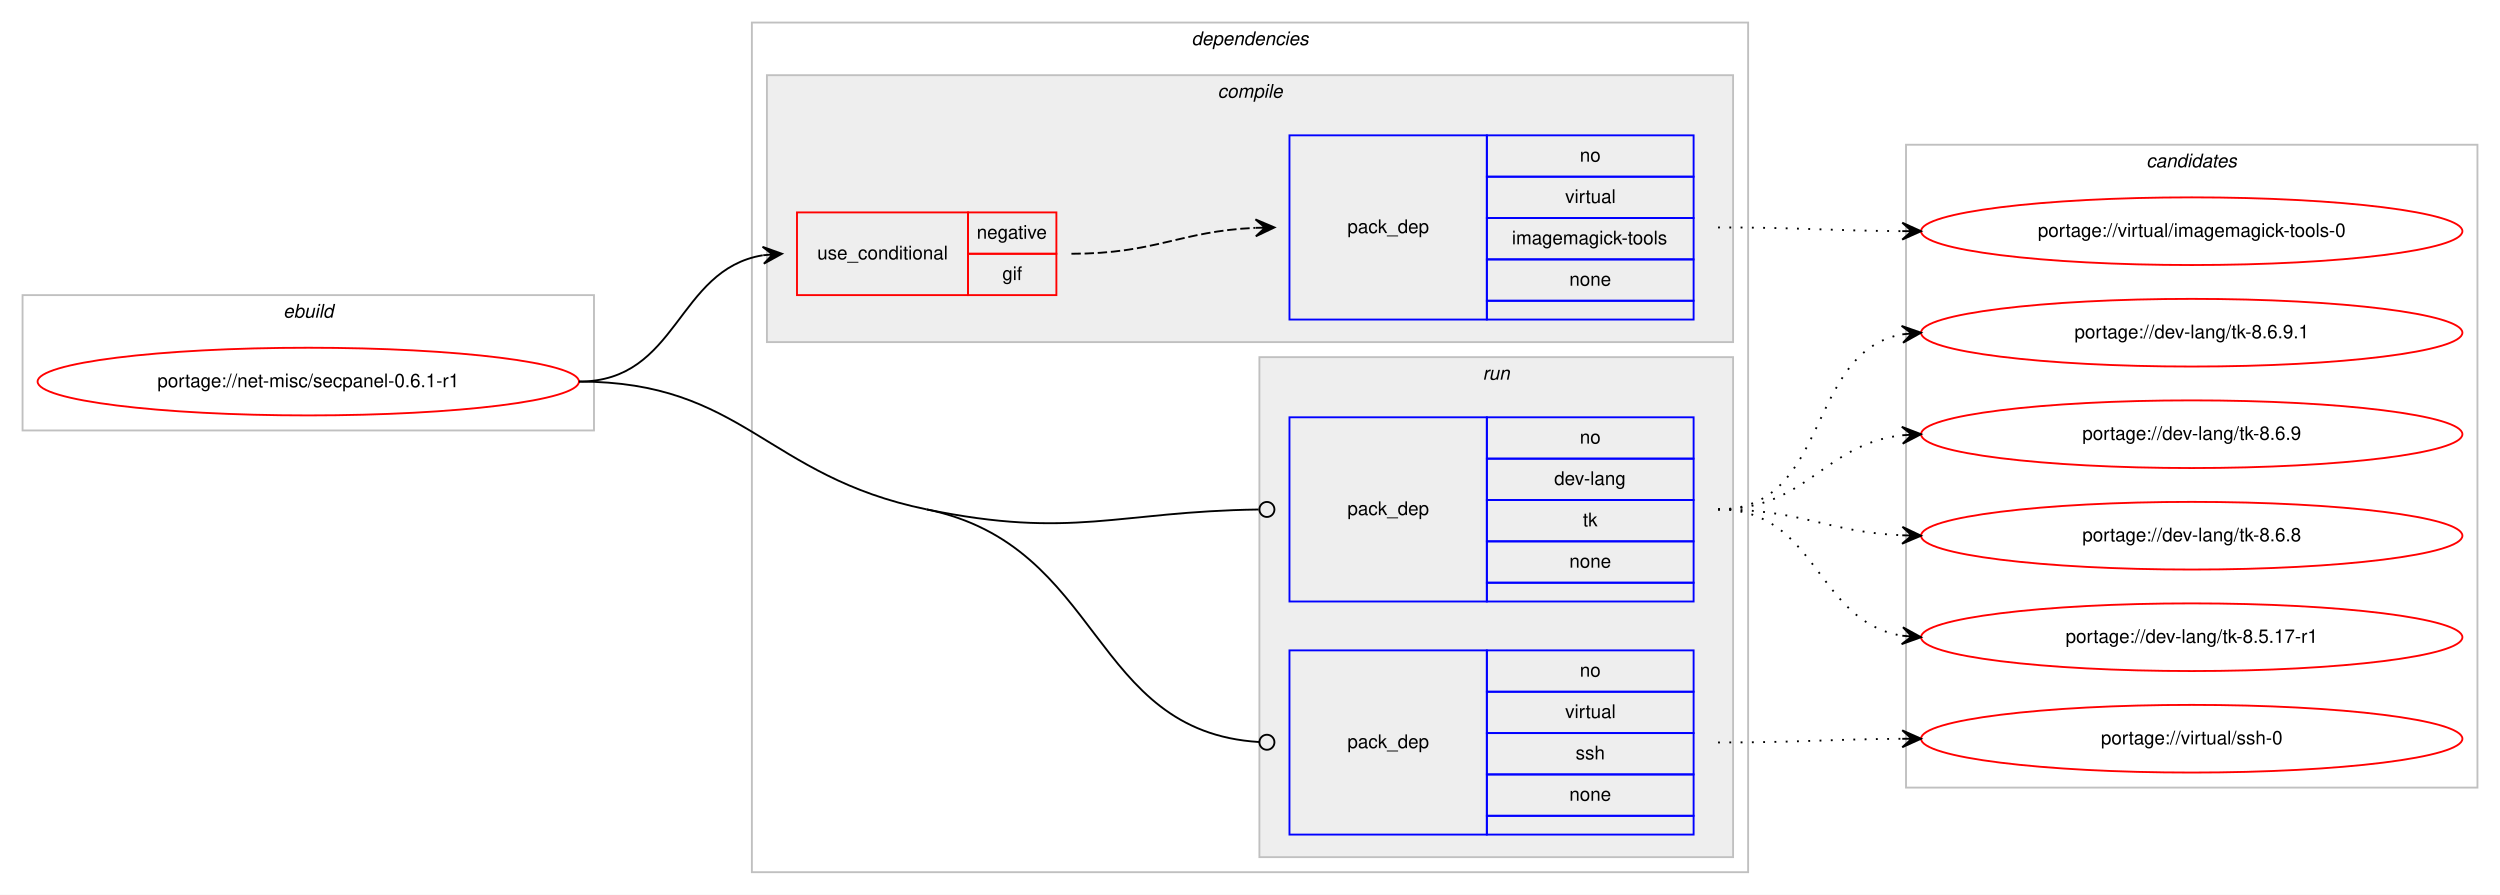
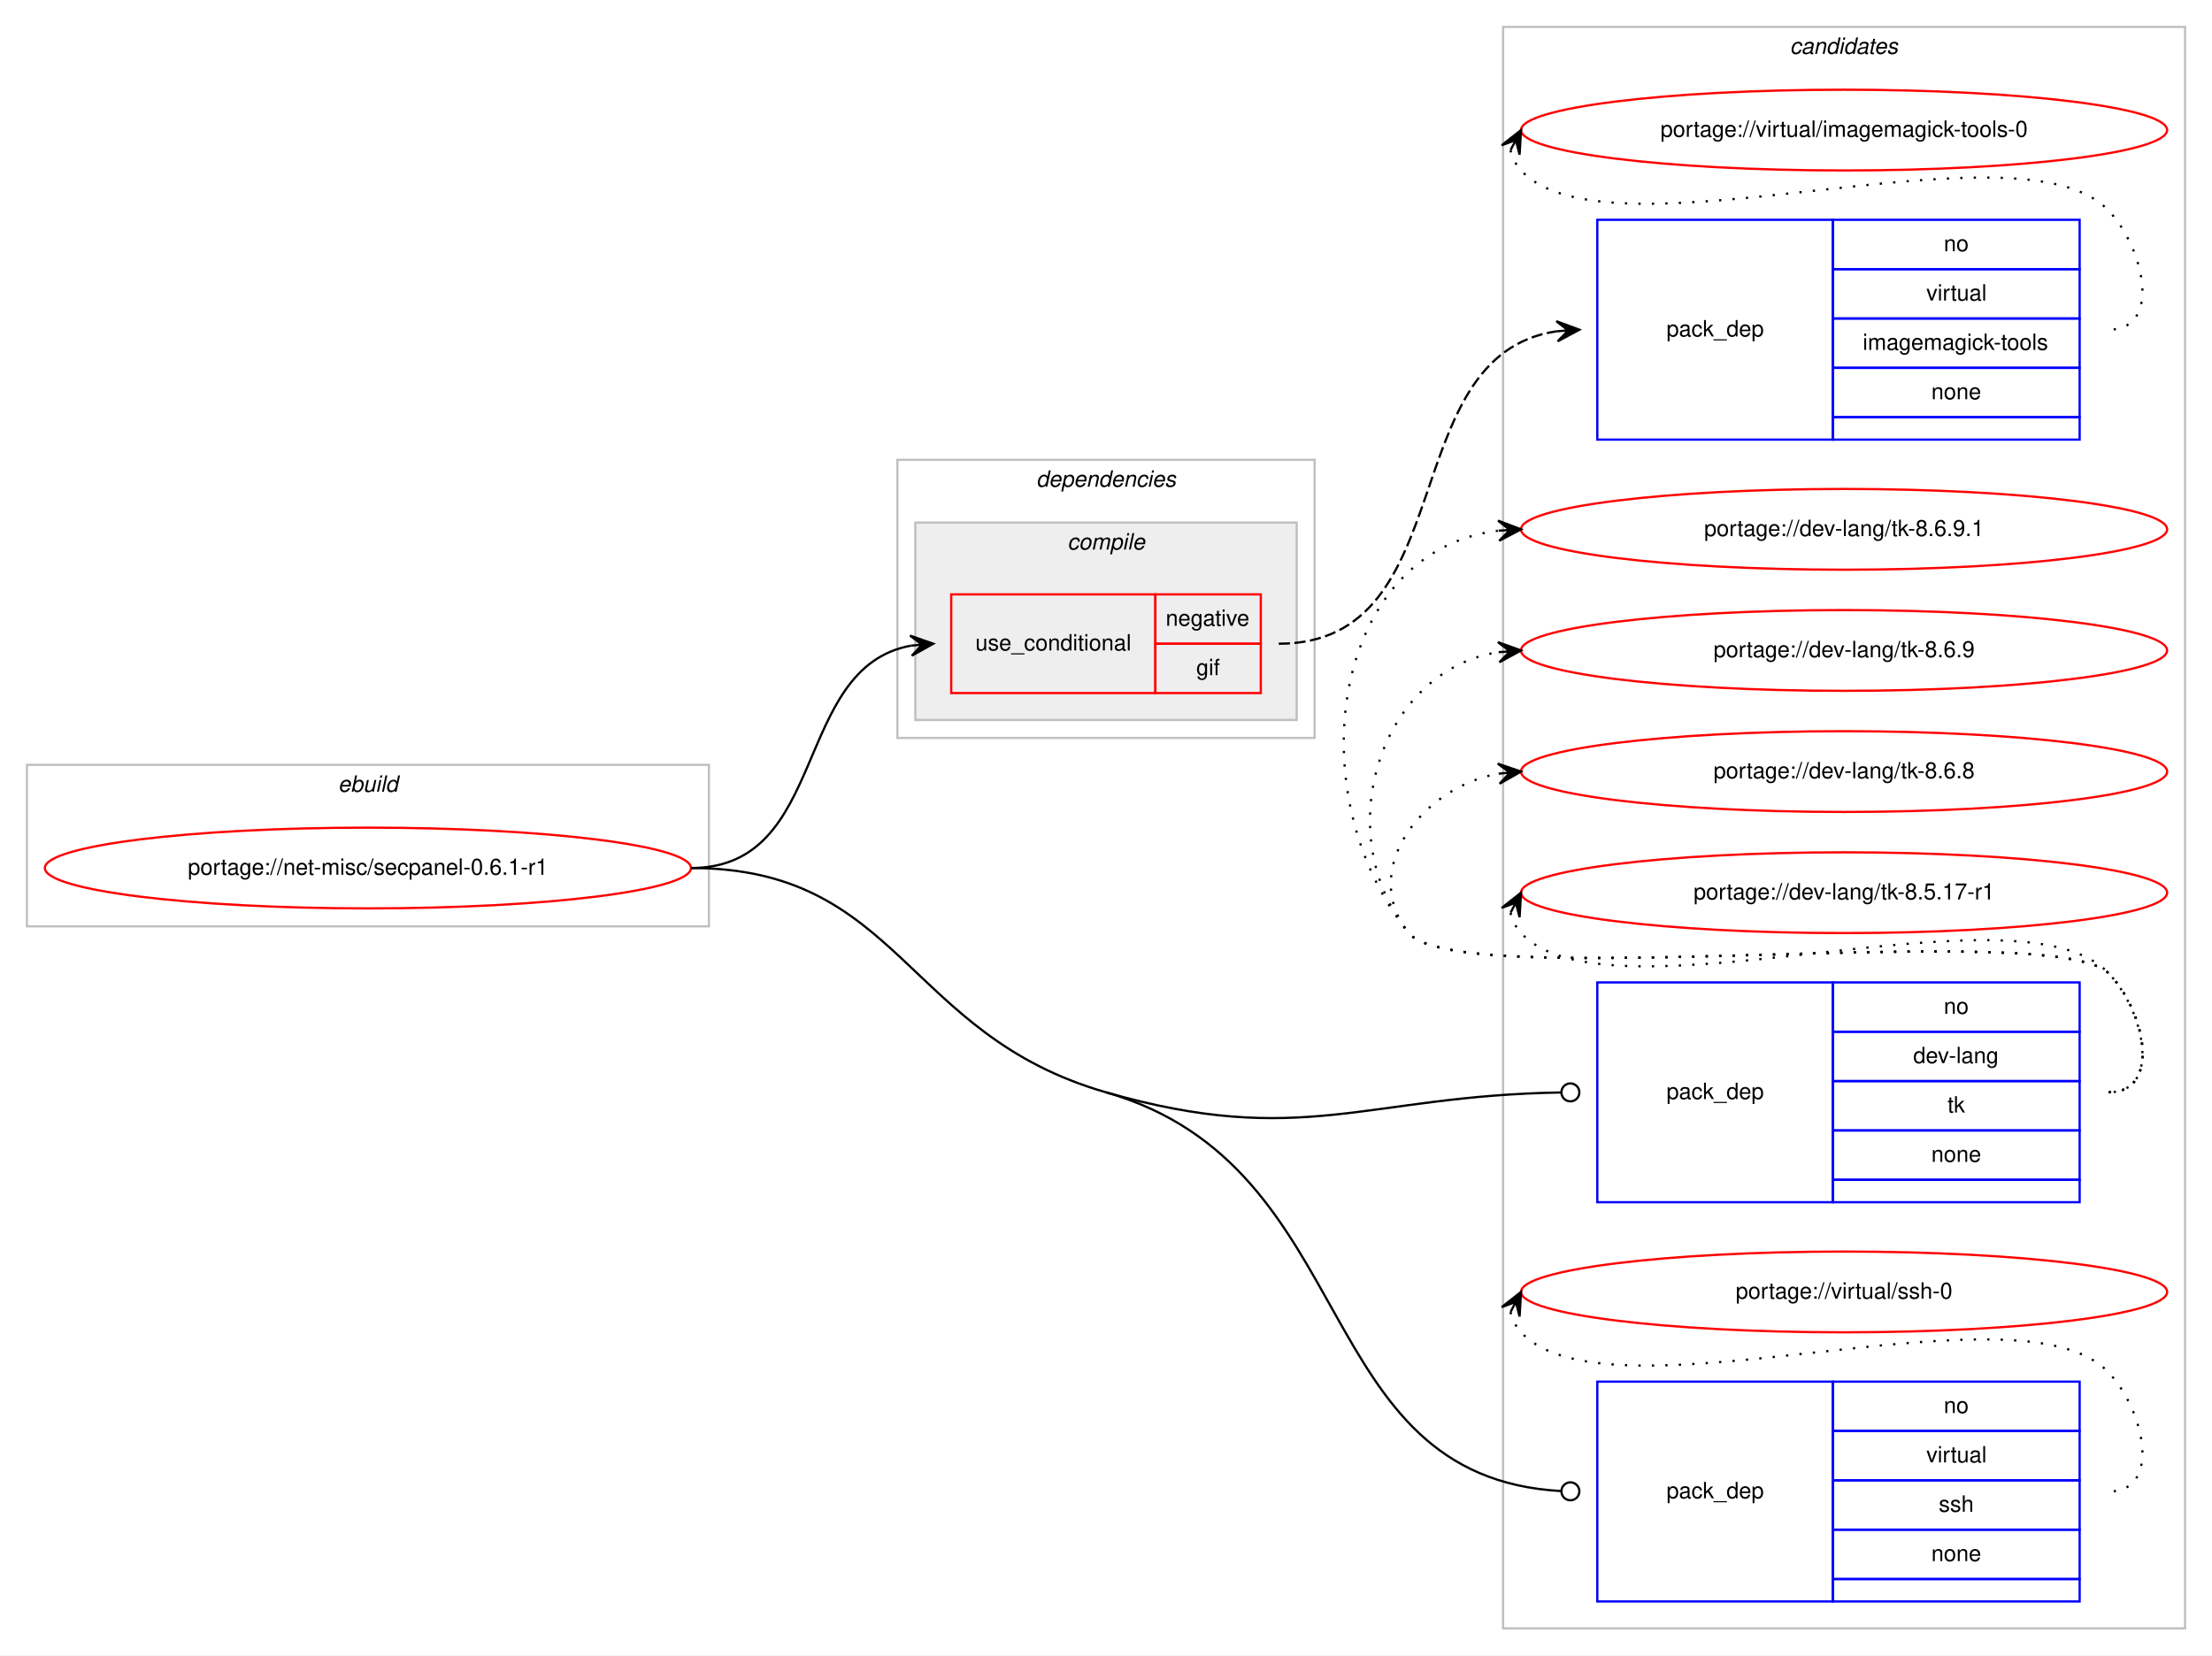
- <svg xmlns="http://www.w3.org/2000/svg" xmlns:xlink="http://www.w3.org/1999/xlink" width="1330pt" height="476pt" viewBox="0.00 0.00 1330.00 476.00">
-   <g id="graph0" class="graph" transform="scale(1 1) rotate(0) translate(4 472)">
-     <polygon fill="#ffffff" stroke="transparent" points="-4,4 -4,-472 1326,-472 1326,4 -4,4" />
+ <svg xmlns="http://www.w3.org/2000/svg" xmlns:xlink="http://www.w3.org/1999/xlink" width="986pt" height="738pt" viewBox="0.00 0.00 986.00 738.00">
+   <g id="graph0" class="graph" transform="scale(1 1) rotate(0) translate(4 734)">
+     <polygon fill="#ffffff" stroke="transparent" points="-4,4 -4,-734 982,-734 982,4 -4,4" />
+     <g id="clust10" class="cluster">
+       <polygon fill="none" stroke="#c0c0c0" points="666,-8 666,-722 970,-722 970,-8 666,-8" />
+       <text text-anchor="start" x="793.824" y="-710" font-family="Helvetica,sans-Serif" font-style="italic" font-size="10.00" fill="#000000">candidates</text>
+     </g>
    <g id="clust1" class="cluster">
-       <polygon fill="none" stroke="#c0c0c0" points="8,-243 8,-315 312,-315 312,-243 8,-243" />
-       <text text-anchor="start" x="146.663" y="-303" font-family="Helvetica,sans-Serif" font-style="italic" font-size="10.00" fill="#000000">ebuild</text>
+       <polygon fill="none" stroke="#c0c0c0" points="8,-321 8,-393 312,-393 312,-321 8,-321" />
+       <text text-anchor="start" x="146.663" y="-381" font-family="Helvetica,sans-Serif" font-style="italic" font-size="10.00" fill="#000000">ebuild</text>
    </g>
    <g id="clust2" class="cluster">
-       <polygon fill="none" stroke="#c0c0c0" points="396,-8 396,-460 926,-460 926,-8 396,-8" />
-       <text text-anchor="start" x="629.875" y="-448" font-family="Helvetica,sans-Serif" font-style="italic" font-size="10.00" fill="#000000">dependencies</text>
+       <polygon fill="none" stroke="#c0c0c0" points="396,-405 396,-529 582,-529 582,-405 396,-405" />
+       <text text-anchor="start" x="457.875" y="-517" font-family="Helvetica,sans-Serif" font-style="italic" font-size="10.00" fill="#000000">dependencies</text>
    </g>
    <g id="clust3" class="cluster">
-       <polygon fill="#eeeeee" stroke="#c0c0c0" points="404,-290 404,-432 918,-432 918,-290 404,-290" />
-       <text text-anchor="start" x="643.778" y="-420" font-family="Helvetica,sans-Serif" font-style="italic" font-size="10.00" fill="#000000">compile</text>
-     </g>
-     <g id="clust7" class="cluster">
-       <polygon fill="#eeeeee" stroke="#c0c0c0" points="666,-16 666,-282 918,-282 918,-16 666,-16" />
-       <text text-anchor="start" x="784.777" y="-270" font-family="Helvetica,sans-Serif" font-style="italic" font-size="10.00" fill="#000000">run</text>
-     </g>
-     <g id="clust10" class="cluster">
-       <polygon fill="none" stroke="#c0c0c0" points="1010,-53 1010,-395 1314,-395 1314,-53 1010,-53" />
-       <text text-anchor="start" x="1137.824" y="-383" font-family="Helvetica,sans-Serif" font-style="italic" font-size="10.00" fill="#000000">candidates</text>
+       <polygon fill="#eeeeee" stroke="#c0c0c0" points="404,-413 404,-501 574,-501 574,-413 404,-413" />
+       <text text-anchor="start" x="471.778" y="-489" font-family="Helvetica,sans-Serif" font-style="italic" font-size="10.00" fill="#000000">compile</text>
    </g>
    <g id="node1" class="node">
      <g id="a_node1">
        <a xlink:href="../net-misc/secpanel-0.6.1-r1.svg" xlink:title="portage://net-misc/secpanel-0.6.1-r1">
-           <ellipse fill="none" stroke="#ff0000" cx="160" cy="-269" rx="144" ry="18" />
-           <text text-anchor="middle" x="160" y="-266" font-family="Helvetica,sans-Serif" font-size="10.00" fill="#000000">portage://net-misc/secpanel-0.6.1-r1</text>
+           <ellipse fill="none" stroke="#ff0000" cx="160" cy="-347" rx="144" ry="18" />
+           <text text-anchor="middle" x="160" y="-344" font-family="Helvetica,sans-Serif" font-size="10.00" fill="#000000">portage://net-misc/secpanel-0.6.1-r1</text>
        </a>
      </g>
    </g>
    <g id="node2" class="node">
-       <polygon fill="none" stroke="#ff0000" points="420,-315 420,-359 511,-359 511,-315 420,-315" />
-       <text text-anchor="start" x="430.767" y="-334" font-family="Helvetica,sans-Serif" font-size="10.00" fill="#000000">use_conditional</text>
-       <polygon fill="none" stroke="#ff0000" points="511,-337 511,-359 558,-359 558,-337 511,-337" />
-       <text text-anchor="start" x="515.604" y="-345" font-family="Helvetica,sans-Serif" font-size="10.00" fill="#000000">negative</text>
-       <polygon fill="none" stroke="#ff0000" points="511,-315 511,-337 558,-337 558,-315 511,-315" />
-       <text text-anchor="start" x="529.221" y="-323" font-family="Helvetica,sans-Serif" font-size="10.00" fill="#000000">gif</text>
+       <polygon fill="none" stroke="#ff0000" points="420,-425 420,-469 511,-469 511,-425 420,-425" />
+       <text text-anchor="start" x="430.767" y="-444" font-family="Helvetica,sans-Serif" font-size="10.00" fill="#000000">use_conditional</text>
+       <polygon fill="none" stroke="#ff0000" points="511,-447 511,-469 558,-469 558,-447 511,-447" />
+       <text text-anchor="start" x="515.604" y="-455" font-family="Helvetica,sans-Serif" font-size="10.00" fill="#000000">negative</text>
+       <polygon fill="none" stroke="#ff0000" points="511,-425 511,-447 558,-447 558,-425 511,-425" />
+       <text text-anchor="start" x="529.221" y="-433" font-family="Helvetica,sans-Serif" font-size="10.00" fill="#000000">gif</text>
    </g>
    <g id="edge2" class="edge">
-       <path fill="none" stroke="#000000" d="M304,-269C357.066,-269 355.721,-328.517 401.774,-336.189" />
-       <polygon fill="#000000" stroke="#000000" points="412,-337 401.675,-340.695 407.016,-336.605 402.031,-336.209 402.031,-336.209 402.031,-336.209 407.016,-336.605 402.387,-331.723 412,-337 412,-337" />
+       <path fill="none" stroke="#000000" d="M304,-347C365.839,-347 348.817,-436.362 402.031,-446.135" />
+       <polygon fill="#000000" stroke="#000000" points="412,-447 401.649,-450.619 407.019,-446.568 402.037,-446.136 402.037,-446.136 402.037,-446.136 407.019,-446.568 402.426,-441.653 412,-447 412,-447" />
    </g>
    <g id="node4" class="node">
-       <polygon fill="none" stroke="#0000ff" points="682,-152 682,-250 787,-250 787,-152 682,-152" />
-       <text text-anchor="start" x="712.823" y="-198" font-family="Helvetica,sans-Serif" font-size="10.00" fill="#000000">pack_dep</text>
-       <polygon fill="none" stroke="#0000ff" points="787,-228 787,-250 897,-250 897,-228 787,-228" />
-       <text text-anchor="start" x="836.441" y="-236" font-family="Helvetica,sans-Serif" font-size="10.00" fill="#000000">no</text>
-       <polygon fill="none" stroke="#0000ff" points="787,-206 787,-228 897,-228 897,-206 787,-206" />
-       <text text-anchor="start" x="822.828" y="-214" font-family="Helvetica,sans-Serif" font-size="10.00" fill="#000000">dev-lang</text>
-       <polygon fill="none" stroke="#0000ff" points="787,-184 787,-206 897,-206 897,-184 787,-184" />
-       <text text-anchor="start" x="838.111" y="-192" font-family="Helvetica,sans-Serif" font-size="10.00" fill="#000000">tk</text>
-       <polygon fill="none" stroke="#0000ff" points="787,-162 787,-184 897,-184 897,-162 787,-162" />
-       <text text-anchor="start" x="830.882" y="-170" font-family="Helvetica,sans-Serif" font-size="10.00" fill="#000000">none</text>
-       <polygon fill="none" stroke="#0000ff" points="787,-152 787,-162 897,-162 897,-152 787,-152" />
+       <polygon fill="none" stroke="#0000ff" points="708,-198 708,-296 813,-296 813,-198 708,-198" />
+       <text text-anchor="start" x="738.823" y="-244" font-family="Helvetica,sans-Serif" font-size="10.00" fill="#000000">pack_dep</text>
+       <polygon fill="none" stroke="#0000ff" points="813,-274 813,-296 923,-296 923,-274 813,-274" />
+       <text text-anchor="start" x="862.441" y="-282" font-family="Helvetica,sans-Serif" font-size="10.00" fill="#000000">no</text>
+       <polygon fill="none" stroke="#0000ff" points="813,-252 813,-274 923,-274 923,-252 813,-252" />
+       <text text-anchor="start" x="848.828" y="-260" font-family="Helvetica,sans-Serif" font-size="10.00" fill="#000000">dev-lang</text>
+       <polygon fill="none" stroke="#0000ff" points="813,-230 813,-252 923,-252 923,-230 813,-230" />
+       <text text-anchor="start" x="864.111" y="-238" font-family="Helvetica,sans-Serif" font-size="10.00" fill="#000000">tk</text>
+       <polygon fill="none" stroke="#0000ff" points="813,-208 813,-230 923,-230 923,-208 813,-208" />
+       <text text-anchor="start" x="856.882" y="-216" font-family="Helvetica,sans-Serif" font-size="10.00" fill="#000000">none</text>
+       <polygon fill="none" stroke="#0000ff" points="813,-198 813,-208 923,-208 923,-198 813,-198" />
    </g>
    <g id="edge3" class="edge">
-       <path fill="none" stroke="#000000" d="M489,-201C566.705,-185.02 590.142,-199.876 665.545,-200.941" />
-       <ellipse fill="none" stroke="#000000" cx="670" cy="-200.972" rx="4" ry="4" />
+       <path fill="none" stroke="#000000" d="M489,-247C576.494,-221.875 604.581,-245.528 691.926,-246.935" />
+       <ellipse fill="none" stroke="#000000" cx="696" cy="-246.968" rx="4" ry="4" />
    </g>
    <g id="node5" class="node">
-       <polygon fill="none" stroke="#0000ff" points="682,-28 682,-126 787,-126 787,-28 682,-28" />
-       <text text-anchor="start" x="712.823" y="-74" font-family="Helvetica,sans-Serif" font-size="10.00" fill="#000000">pack_dep</text>
-       <polygon fill="none" stroke="#0000ff" points="787,-104 787,-126 897,-126 897,-104 787,-104" />
-       <text text-anchor="start" x="836.441" y="-112" font-family="Helvetica,sans-Serif" font-size="10.00" fill="#000000">no</text>
-       <polygon fill="none" stroke="#0000ff" points="787,-82 787,-104 897,-104 897,-82 787,-82" />
-       <text text-anchor="start" x="828.668" y="-90" font-family="Helvetica,sans-Serif" font-size="10.00" fill="#000000">virtual</text>
-       <polygon fill="none" stroke="#0000ff" points="787,-60 787,-82 897,-82 897,-60 787,-60" />
-       <text text-anchor="start" x="834.221" y="-68" font-family="Helvetica,sans-Serif" font-size="10.00" fill="#000000">ssh</text>
-       <polygon fill="none" stroke="#0000ff" points="787,-38 787,-60 897,-60 897,-38 787,-38" />
-       <text text-anchor="start" x="830.882" y="-46" font-family="Helvetica,sans-Serif" font-size="10.00" fill="#000000">none</text>
-       <polygon fill="none" stroke="#0000ff" points="787,-28 787,-38 897,-38 897,-28 787,-28" />
+       <polygon fill="none" stroke="#0000ff" points="708,-20 708,-118 813,-118 813,-20 708,-20" />
+       <text text-anchor="start" x="738.823" y="-66" font-family="Helvetica,sans-Serif" font-size="10.00" fill="#000000">pack_dep</text>
+       <polygon fill="none" stroke="#0000ff" points="813,-96 813,-118 923,-118 923,-96 813,-96" />
+       <text text-anchor="start" x="862.441" y="-104" font-family="Helvetica,sans-Serif" font-size="10.00" fill="#000000">no</text>
+       <polygon fill="none" stroke="#0000ff" points="813,-74 813,-96 923,-96 923,-74 813,-74" />
+       <text text-anchor="start" x="854.668" y="-82" font-family="Helvetica,sans-Serif" font-size="10.00" fill="#000000">virtual</text>
+       <polygon fill="none" stroke="#0000ff" points="813,-52 813,-74 923,-74 923,-52 813,-52" />
+       <text text-anchor="start" x="860.221" y="-60" font-family="Helvetica,sans-Serif" font-size="10.00" fill="#000000">ssh</text>
+       <polygon fill="none" stroke="#0000ff" points="813,-30 813,-52 923,-52 923,-30 813,-30" />
+       <text text-anchor="start" x="856.882" y="-38" font-family="Helvetica,sans-Serif" font-size="10.00" fill="#000000">none</text>
+       <polygon fill="none" stroke="#0000ff" points="813,-20 813,-30 923,-30 923,-20 813,-20" />
    </g>
    <g id="edge4" class="edge">
-       <path fill="none" stroke="#000000" d="M489,-201C583.209,-181.626 575.549,-82.827 665.85,-77.246" />
-       <ellipse fill="none" stroke="#000000" cx="670.002" cy="-77.121" rx="4" ry="4" />
-       <path fill="none" stroke="#000000" d="M304,-269C391.601,-269 403.195,-218.646 489,-201" />
+       <path fill="none" stroke="#000000" d="M489,-247C604.276,-213.898 578.566,-75.419 691.96,-69.215" />
+       <ellipse fill="none" stroke="#000000" cx="696.001" cy="-69.107" rx="4" ry="4" />
+       <path fill="none" stroke="#000000" d="M304,-347C397.466,-347 399.165,-272.797 489,-247" />
    </g>
    <g id="node3" class="node">
-       <polygon fill="none" stroke="#0000ff" points="682,-302 682,-400 787,-400 787,-302 682,-302" />
-       <text text-anchor="start" x="712.823" y="-348" font-family="Helvetica,sans-Serif" font-size="10.00" fill="#000000">pack_dep</text>
-       <polygon fill="none" stroke="#0000ff" points="787,-378 787,-400 897,-400 897,-378 787,-378" />
-       <text text-anchor="start" x="836.441" y="-386" font-family="Helvetica,sans-Serif" font-size="10.00" fill="#000000">no</text>
-       <polygon fill="none" stroke="#0000ff" points="787,-356 787,-378 897,-378 897,-356 787,-356" />
-       <text text-anchor="start" x="828.668" y="-364" font-family="Helvetica,sans-Serif" font-size="10.00" fill="#000000">virtual</text>
-       <polygon fill="none" stroke="#0000ff" points="787,-334 787,-356 897,-356 897,-334 787,-334" />
-       <text text-anchor="start" x="800.332" y="-342" font-family="Helvetica,sans-Serif" font-size="10.00" fill="#000000">imagemagick-tools</text>
-       <polygon fill="none" stroke="#0000ff" points="787,-312 787,-334 897,-334 897,-312 787,-312" />
-       <text text-anchor="start" x="830.882" y="-320" font-family="Helvetica,sans-Serif" font-size="10.00" fill="#000000">none</text>
-       <polygon fill="none" stroke="#0000ff" points="787,-302 787,-312 897,-312 897,-302 787,-302" />
+       <polygon fill="none" stroke="#0000ff" points="708,-538 708,-636 813,-636 813,-538 708,-538" />
+       <text text-anchor="start" x="738.823" y="-584" font-family="Helvetica,sans-Serif" font-size="10.00" fill="#000000">pack_dep</text>
+       <polygon fill="none" stroke="#0000ff" points="813,-614 813,-636 923,-636 923,-614 813,-614" />
+       <text text-anchor="start" x="862.441" y="-622" font-family="Helvetica,sans-Serif" font-size="10.00" fill="#000000">no</text>
+       <polygon fill="none" stroke="#0000ff" points="813,-592 813,-614 923,-614 923,-592 813,-592" />
+       <text text-anchor="start" x="854.668" y="-600" font-family="Helvetica,sans-Serif" font-size="10.00" fill="#000000">virtual</text>
+       <polygon fill="none" stroke="#0000ff" points="813,-570 813,-592 923,-592 923,-570 813,-570" />
+       <text text-anchor="start" x="826.332" y="-578" font-family="Helvetica,sans-Serif" font-size="10.00" fill="#000000">imagemagick-tools</text>
+       <polygon fill="none" stroke="#0000ff" points="813,-548 813,-570 923,-570 923,-548 813,-548" />
+       <text text-anchor="start" x="856.882" y="-556" font-family="Helvetica,sans-Serif" font-size="10.00" fill="#000000">none</text>
+       <polygon fill="none" stroke="#0000ff" points="813,-538 813,-548 923,-548 923,-538 813,-538" />
    </g>
    <g id="edge1" class="edge">
-       <path fill="none" stroke="#000000" stroke-dasharray="5,2" d="M566,-337C610.809,-337 623.731,-348.999 663.808,-350.78" />
-       <polygon fill="#000000" stroke="#000000" points="674,-351 663.905,-355.283 669.001,-350.892 664.002,-350.784 664.002,-350.784 664.002,-350.784 669.001,-350.892 664.099,-346.285 674,-351 674,-351" />
+       <path fill="none" stroke="#000000" stroke-dasharray="5,2" d="M566,-447C648.598,-447 616.799,-575.751 690.013,-586.313" />
+       <polygon fill="#000000" stroke="#000000" points="700,-587 689.715,-590.803 695.012,-586.657 690.024,-586.313 690.024,-586.313 690.024,-586.313 695.012,-586.657 690.332,-581.824 700,-587 700,-587" />
    </g>
    <g id="node6" class="node">
      <g id="a_node6">
        <a xlink:href="../virtual/imagemagick-tools-0.svg" xlink:title="portage://virtual/imagemagick-tools-0">
-           <ellipse fill="none" stroke="#ff0000" cx="1162" cy="-349" rx="144" ry="18" />
-           <text text-anchor="middle" x="1162" y="-346" font-family="Helvetica,sans-Serif" font-size="10.00" fill="#000000">portage://virtual/imagemagick-tools-0</text>
+           <ellipse fill="none" stroke="#ff0000" cx="818" cy="-676" rx="144" ry="18" />
+           <text text-anchor="middle" x="818" y="-673" font-family="Helvetica,sans-Serif" font-size="10.00" fill="#000000">portage://virtual/imagemagick-tools-0</text>
        </a>
      </g>
    </g>
    <g id="edge5" class="edge">
-       <path fill="none" stroke="#000000" stroke-dasharray="1,5" d="M910,-351C954.445,-351 968.014,-349.286 1007.876,-349.031" />
-       <polygon fill="#000000" stroke="#000000" points="1018,-349 1008.014,-353.531 1013,-349.016 1008,-349.031 1008,-349.031 1008,-349.031 1013,-349.016 1007.986,-344.531 1018,-349 1018,-349" />
+       <path fill="none" stroke="#000000" stroke-dasharray="1,5" d="M669.303,-667.011C670.046,-663.792 671.782,-660.375 674,-658 713.827,-615.343 896.173,-682.657 936,-640 952.075,-622.782 959.556,-587 936,-587" />
+       <polygon fill="#000000" stroke="#000000" points="674,-676 665.38,-669.221 671.684,-671.569 669.368,-667.137 669.368,-667.137 669.368,-667.137 671.684,-671.569 673.357,-665.053 674,-676 674,-676" />
    </g>
    <g id="node7" class="node">
      <g id="a_node7">
        <a xlink:href="../dev-lang/tk-8.6.9.1.svg" xlink:title="portage://dev-lang/tk-8.6.9.1">
-           <ellipse fill="none" stroke="#ff0000" cx="1162" cy="-295" rx="144" ry="18" />
-           <text text-anchor="middle" x="1162" y="-292" font-family="Helvetica,sans-Serif" font-size="10.00" fill="#000000">portage://dev-lang/tk-8.6.9.1</text>
+           <ellipse fill="none" stroke="#ff0000" cx="818" cy="-498" rx="144" ry="18" />
+           <text text-anchor="middle" x="818" y="-495" font-family="Helvetica,sans-Serif" font-size="10.00" fill="#000000">portage://dev-lang/tk-8.6.9.1</text>
        </a>
      </g>
    </g>
    <g id="edge6" class="edge">
-       <path fill="none" stroke="#000000" stroke-dasharray="1,5" d="M910,-201C970.03,-201 956.282,-284.653 1007.955,-294.13" />
-       <polygon fill="#000000" stroke="#000000" points="1018,-295 1007.649,-298.62 1013.019,-294.568 1008.037,-294.137 1008.037,-294.137 1008.037,-294.137 1013.019,-294.568 1008.426,-289.653 1018,-295 1018,-295" />
+       <path fill="none" stroke="#000000" stroke-dasharray="1,5" d="M936,-247C959.556,-247 952.376,-283.068 936,-300 911.859,-324.959 645.83,-290.996 624,-318 574.044,-379.795 589.455,-488.174 663.651,-497.374" />
+       <polygon fill="#000000" stroke="#000000" points="674,-498 663.746,-501.888 669.009,-497.698 664.018,-497.396 664.018,-497.396 664.018,-497.396 669.009,-497.698 664.29,-492.904 674,-498 674,-498" />
    </g>
    <g id="node8" class="node">
      <g id="a_node8">
        <a xlink:href="../dev-lang/tk-8.6.9.svg" xlink:title="portage://dev-lang/tk-8.6.9">
-           <ellipse fill="none" stroke="#ff0000" cx="1162" cy="-241" rx="144" ry="18" />
-           <text text-anchor="middle" x="1162" y="-238" font-family="Helvetica,sans-Serif" font-size="10.00" fill="#000000">portage://dev-lang/tk-8.6.9</text>
+           <ellipse fill="none" stroke="#ff0000" cx="818" cy="-444" rx="144" ry="18" />
+           <text text-anchor="middle" x="818" y="-441" font-family="Helvetica,sans-Serif" font-size="10.00" fill="#000000">portage://dev-lang/tk-8.6.9</text>
        </a>
      </g>
    </g>
    <g id="edge7" class="edge">
-       <path fill="none" stroke="#000000" stroke-dasharray="1,5" d="M910,-201C957.587,-201 965.797,-235.573 1007.847,-240.435" />
-       <polygon fill="#000000" stroke="#000000" points="1018,-241 1007.765,-244.937 1013.008,-240.722 1008.015,-240.444 1008.015,-240.444 1008.015,-240.444 1013.008,-240.722 1008.266,-235.951 1018,-241 1018,-241" />
+       <path fill="none" stroke="#000000" stroke-dasharray="1,5" d="M936,-247C959.556,-247 952.376,-283.068 936,-300 911.859,-324.959 645.83,-290.996 624,-318 588.343,-362.108 610.739,-434.836 663.752,-443.207" />
+       <polygon fill="#000000" stroke="#000000" points="674,-444 663.683,-447.715 669.015,-443.614 664.03,-443.229 664.03,-443.229 664.03,-443.229 669.015,-443.614 664.377,-438.742 674,-444 674,-444" />
    </g>
    <g id="node9" class="node">
      <g id="a_node9">
        <a xlink:href="../dev-lang/tk-8.6.8.svg" xlink:title="portage://dev-lang/tk-8.6.8">
-           <ellipse fill="none" stroke="#ff0000" cx="1162" cy="-187" rx="144" ry="18" />
-           <text text-anchor="middle" x="1162" y="-184" font-family="Helvetica,sans-Serif" font-size="10.00" fill="#000000">portage://dev-lang/tk-8.6.8</text>
+           <ellipse fill="none" stroke="#ff0000" cx="818" cy="-390" rx="144" ry="18" />
+           <text text-anchor="middle" x="818" y="-387" font-family="Helvetica,sans-Serif" font-size="10.00" fill="#000000">portage://dev-lang/tk-8.6.8</text>
        </a>
      </g>
    </g>
    <g id="edge8" class="edge">
-       <path fill="none" stroke="#000000" stroke-dasharray="1,5" d="M910,-201C954.809,-201 967.731,-189.001 1007.808,-187.22" />
-       <polygon fill="#000000" stroke="#000000" points="1018,-187 1008.099,-191.715 1013.001,-187.108 1008.002,-187.216 1008.002,-187.216 1008.002,-187.216 1013.001,-187.108 1007.905,-182.717 1018,-187 1018,-187" />
+       <path fill="none" stroke="#000000" stroke-dasharray="1,5" d="M936,-247C959.556,-247 952.376,-283.068 936,-300 911.859,-324.959 645.83,-290.996 624,-318 601.708,-345.575 629.14,-382.599 663.623,-389.029" />
+       <polygon fill="#000000" stroke="#000000" points="674,-390 663.624,-393.548 669.022,-389.534 664.043,-389.068 664.043,-389.068 664.043,-389.068 669.022,-389.534 664.463,-384.587 674,-390 674,-390" />
    </g>
    <g id="node10" class="node">
      <g id="a_node10">
        <a xlink:href="../dev-lang/tk-8.5.17-r1.svg" xlink:title="portage://dev-lang/tk-8.5.17-r1">
-           <ellipse fill="none" stroke="#ff0000" cx="1162" cy="-133" rx="144" ry="18" />
-           <text text-anchor="middle" x="1162" y="-130" font-family="Helvetica,sans-Serif" font-size="10.00" fill="#000000">portage://dev-lang/tk-8.5.17-r1</text>
+           <ellipse fill="none" stroke="#ff0000" cx="818" cy="-336" rx="144" ry="18" />
+           <text text-anchor="middle" x="818" y="-333" font-family="Helvetica,sans-Serif" font-size="10.00" fill="#000000">portage://dev-lang/tk-8.5.17-r1</text>
        </a>
      </g>
    </g>
    <g id="edge9" class="edge">
-       <path fill="none" stroke="#000000" stroke-dasharray="1,5" d="M910,-201C963.066,-201 961.721,-141.483 1007.774,-133.811" />
-       <polygon fill="#000000" stroke="#000000" points="1018,-133 1008.387,-138.277 1013.016,-133.395 1008.031,-133.791 1008.031,-133.791 1008.031,-133.791 1013.016,-133.395 1007.676,-129.305 1018,-133 1018,-133" />
+       <path fill="none" stroke="#000000" stroke-dasharray="1,5" d="M669.303,-327.011C670.046,-323.792 671.782,-320.375 674,-318 713.827,-275.343 896.173,-342.657 936,-300 952.075,-282.782 959.556,-247 936,-247" />
+       <polygon fill="#000000" stroke="#000000" points="674,-336 665.38,-329.221 671.684,-331.569 669.368,-327.137 669.368,-327.137 669.368,-327.137 671.684,-331.569 673.357,-325.053 674,-336 674,-336" />
    </g>
    <g id="node11" class="node">
      <g id="a_node11">
        <a xlink:href="../virtual/ssh-0.svg" xlink:title="portage://virtual/ssh-0">
-           <ellipse fill="none" stroke="#ff0000" cx="1162" cy="-79" rx="144" ry="18" />
-           <text text-anchor="middle" x="1162" y="-76" font-family="Helvetica,sans-Serif" font-size="10.00" fill="#000000">portage://virtual/ssh-0</text>
+           <ellipse fill="none" stroke="#ff0000" cx="818" cy="-158" rx="144" ry="18" />
+           <text text-anchor="middle" x="818" y="-155" font-family="Helvetica,sans-Serif" font-size="10.00" fill="#000000">portage://virtual/ssh-0</text>
        </a>
      </g>
    </g>
    <g id="edge10" class="edge">
-       <path fill="none" stroke="#000000" stroke-dasharray="1,5" d="M910,-77C954.445,-77 968.014,-78.714 1007.876,-78.969" />
-       <polygon fill="#000000" stroke="#000000" points="1018,-79 1007.986,-83.469 1013,-78.984 1008,-78.969 1008,-78.969 1008,-78.969 1013,-78.984 1008.014,-74.469 1018,-79 1018,-79" />
+       <path fill="none" stroke="#000000" stroke-dasharray="1,5" d="M669.303,-149.011C670.046,-145.792 671.782,-142.375 674,-140 713.827,-97.343 896.173,-164.657 936,-122 952.075,-104.782 959.556,-69 936,-69" />
+       <polygon fill="#000000" stroke="#000000" points="674,-158 665.38,-151.221 671.684,-153.569 669.368,-149.137 669.368,-149.137 669.368,-149.137 671.684,-153.569 673.357,-147.053 674,-158 674,-158" />
    </g>
  </g>
</svg>
